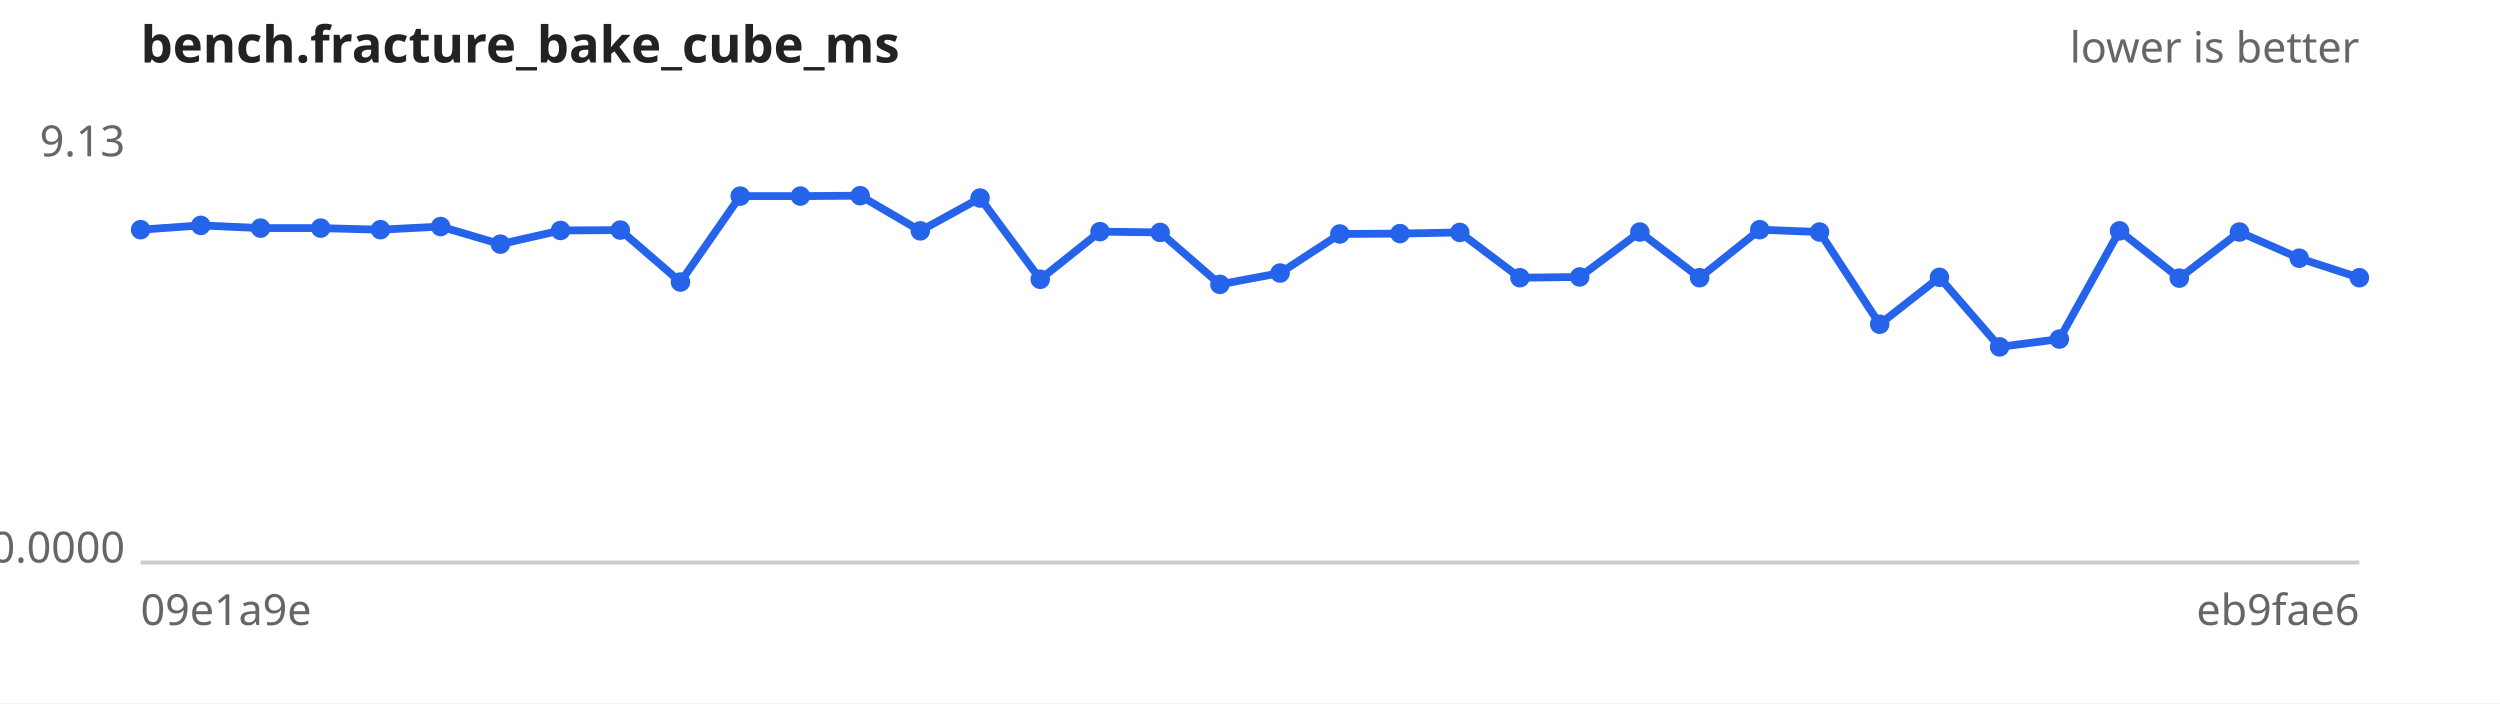
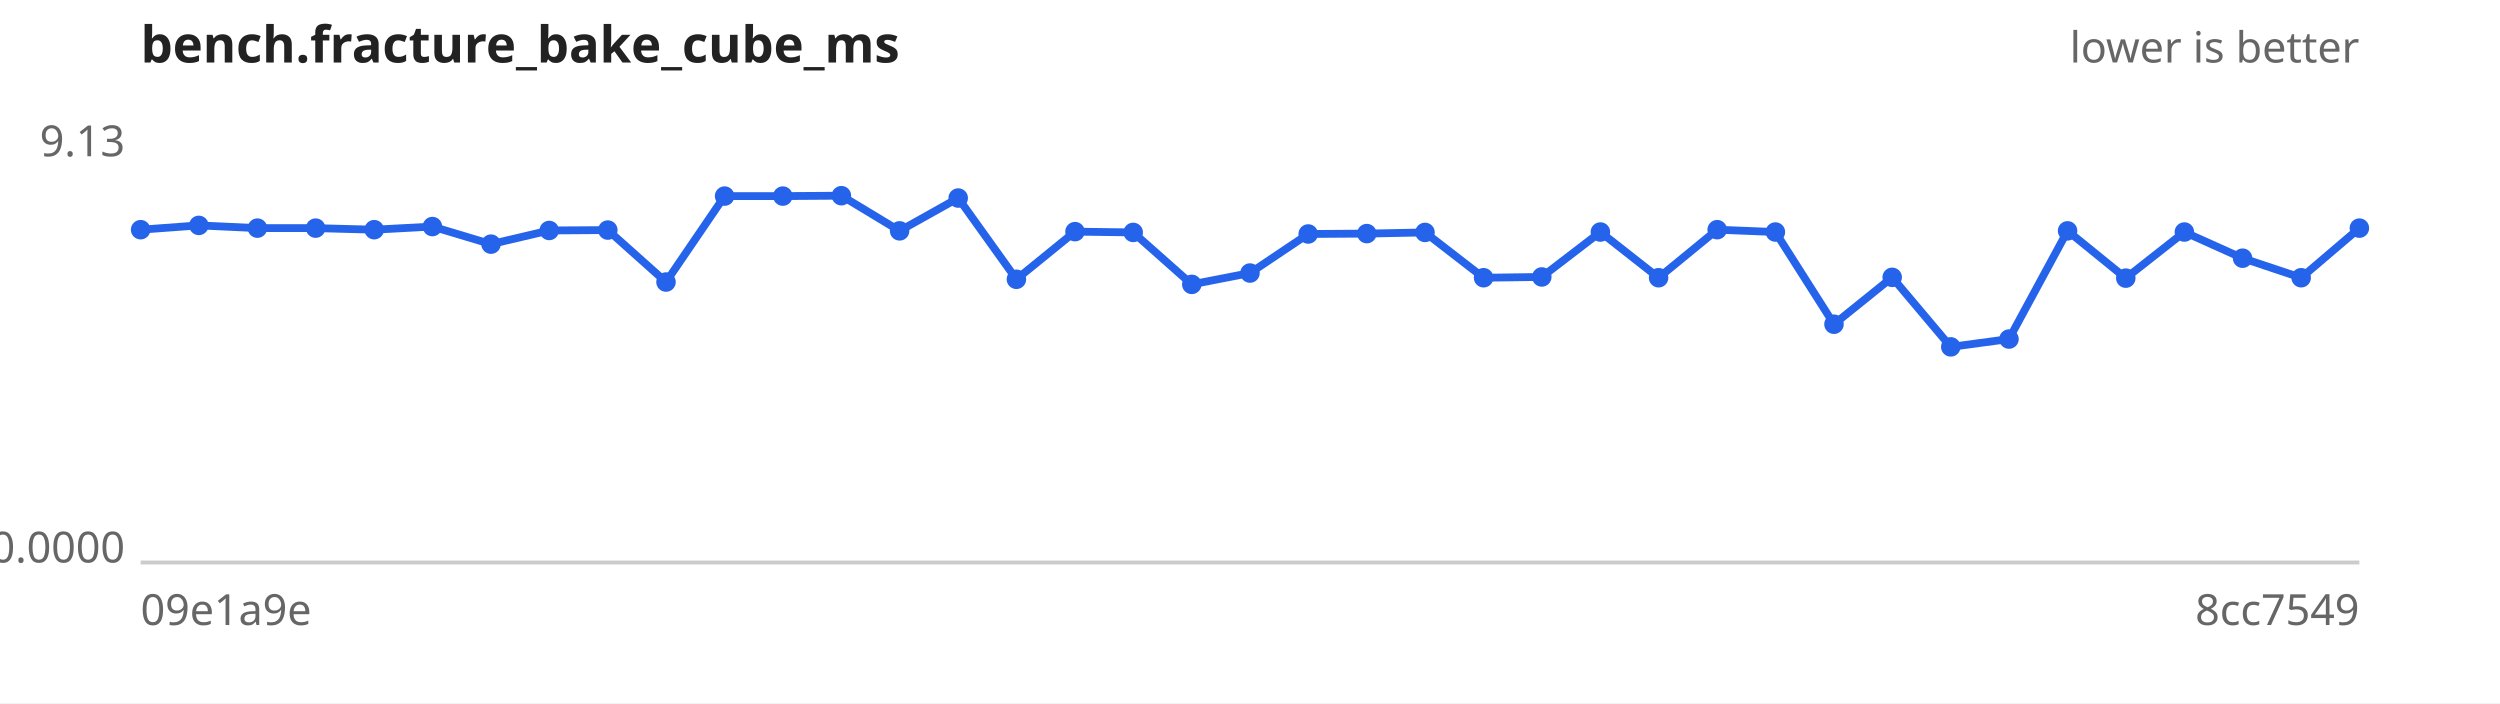
<svg xmlns="http://www.w3.org/2000/svg" width="640" height="180" viewBox="0 0 640 180" font-family="sans-serif" font-size="11">
  <rect width="640" height="180" fill="#ffffff" />
  <text x="36" y="16" font-size="13" font-weight="bold" fill="#222">bench.fracture_bake_cube_ms</text>
  <text x="604" y="16" text-anchor="end" fill="#666">lower is better</text>
  <line x1="36" y1="144" x2="604" y2="144" stroke="#ccc" />
  <text x="32" y="40.0" text-anchor="end" fill="#666">9.13</text>
  <text x="32" y="144.0" text-anchor="end" fill="#666">0.0000</text>
  <text x="36" y="160" fill="#666">09e1a9e</text>
-   <text x="604" y="160" text-anchor="end" fill="#666">eb9fae6</text>
-   <path d="M36.0,58.8 L51.4,57.7 L66.7,58.4 L82.1,58.4 L97.4,58.8 L112.8,58.0 L128.1,62.5 L143.5,59.0 L158.8,58.9 L174.2,72.2 L189.5,50.2 L204.9,50.2 L220.2,50.1 L235.6,59.1 L250.9,50.7 L266.3,71.5 L281.6,59.3 L297.0,59.5 L312.3,72.8 L327.7,69.9 L343.0,59.9 L358.4,59.8 L373.7,59.5 L389.1,71.1 L404.4,70.9 L419.8,59.4 L435.1,71.1 L450.5,58.8 L465.8,59.4 L481.2,83.0 L496.5,71.0 L511.9,88.8 L527.2,86.8 L542.6,59.1 L557.9,71.2 L573.3,59.4 L588.6,66.1 L604.0,71.1" fill="none" stroke="#2563eb" stroke-width="2" />
+   <text x="604" y="160" text-anchor="end" fill="#666">8cc7549</text>
+   <path d="M36.0,58.8 L50.9,57.7 L65.9,58.4 L80.8,58.4 L95.8,58.8 L110.7,58.0 L125.7,62.5 L140.6,59.0 L155.6,58.9 L170.5,72.2 L185.5,50.2 L200.4,50.2 L215.4,50.1 L230.3,59.1 L245.3,50.7 L260.2,71.5 L275.2,59.3 L290.1,59.5 L305.1,72.8 L320.0,69.9 L334.9,59.9 L349.9,59.8 L364.8,59.5 L379.8,71.1 L394.7,70.9 L409.7,59.4 L424.6,71.1 L439.6,58.8 L454.5,59.4 L469.5,83.0 L484.4,71.0 L499.4,88.8 L514.3,86.8 L529.3,59.1 L544.2,71.2 L559.2,59.4 L574.1,66.1 L589.1,71.1 L604.0,58.4" fill="none" stroke="#2563eb" stroke-width="2" />
  <g fill="#2563eb">
    <circle cx="36.0" cy="58.8" r="2.5" />
-     <circle cx="51.4" cy="57.7" r="2.5" />
-     <circle cx="66.7" cy="58.4" r="2.5" />
-     <circle cx="82.1" cy="58.4" r="2.5" />
-     <circle cx="97.4" cy="58.8" r="2.5" />
-     <circle cx="112.8" cy="58.0" r="2.5" />
-     <circle cx="128.1" cy="62.5" r="2.5" />
-     <circle cx="143.5" cy="59.0" r="2.5" />
-     <circle cx="158.8" cy="58.9" r="2.5" />
-     <circle cx="174.2" cy="72.2" r="2.5" />
-     <circle cx="189.5" cy="50.2" r="2.5" />
-     <circle cx="204.9" cy="50.2" r="2.5" />
-     <circle cx="220.2" cy="50.1" r="2.5" />
-     <circle cx="235.6" cy="59.1" r="2.5" />
-     <circle cx="250.9" cy="50.7" r="2.5" />
-     <circle cx="266.3" cy="71.5" r="2.5" />
-     <circle cx="281.6" cy="59.3" r="2.5" />
-     <circle cx="297.0" cy="59.5" r="2.5" />
-     <circle cx="312.3" cy="72.8" r="2.5" />
-     <circle cx="327.7" cy="69.9" r="2.5" />
-     <circle cx="343.0" cy="59.9" r="2.5" />
-     <circle cx="358.4" cy="59.8" r="2.5" />
-     <circle cx="373.7" cy="59.5" r="2.5" />
-     <circle cx="389.1" cy="71.1" r="2.5" />
-     <circle cx="404.4" cy="70.9" r="2.5" />
-     <circle cx="419.8" cy="59.4" r="2.5" />
-     <circle cx="435.1" cy="71.1" r="2.5" />
-     <circle cx="450.5" cy="58.8" r="2.5" />
-     <circle cx="465.8" cy="59.4" r="2.5" />
-     <circle cx="481.2" cy="83.0" r="2.5" />
-     <circle cx="496.5" cy="71.0" r="2.5" />
-     <circle cx="511.9" cy="88.8" r="2.5" />
-     <circle cx="527.2" cy="86.8" r="2.5" />
-     <circle cx="542.6" cy="59.1" r="2.5" />
-     <circle cx="557.9" cy="71.2" r="2.5" />
-     <circle cx="573.3" cy="59.4" r="2.5" />
-     <circle cx="588.6" cy="66.1" r="2.5" />
-     <circle cx="604.0" cy="71.1" r="2.5" />
+     <circle cx="50.9" cy="57.7" r="2.5" />
+     <circle cx="65.9" cy="58.4" r="2.5" />
+     <circle cx="80.8" cy="58.4" r="2.5" />
+     <circle cx="95.8" cy="58.8" r="2.5" />
+     <circle cx="110.7" cy="58.0" r="2.5" />
+     <circle cx="125.7" cy="62.5" r="2.5" />
+     <circle cx="140.6" cy="59.0" r="2.5" />
+     <circle cx="155.6" cy="58.9" r="2.5" />
+     <circle cx="170.5" cy="72.2" r="2.5" />
+     <circle cx="185.5" cy="50.2" r="2.5" />
+     <circle cx="200.4" cy="50.2" r="2.5" />
+     <circle cx="215.4" cy="50.1" r="2.5" />
+     <circle cx="230.3" cy="59.1" r="2.5" />
+     <circle cx="245.3" cy="50.7" r="2.5" />
+     <circle cx="260.2" cy="71.5" r="2.5" />
+     <circle cx="275.2" cy="59.3" r="2.5" />
+     <circle cx="290.1" cy="59.5" r="2.5" />
+     <circle cx="305.1" cy="72.8" r="2.5" />
+     <circle cx="320.0" cy="69.9" r="2.5" />
+     <circle cx="334.9" cy="59.9" r="2.5" />
+     <circle cx="349.9" cy="59.8" r="2.5" />
+     <circle cx="364.8" cy="59.5" r="2.5" />
+     <circle cx="379.8" cy="71.1" r="2.5" />
+     <circle cx="394.7" cy="70.9" r="2.5" />
+     <circle cx="409.7" cy="59.4" r="2.5" />
+     <circle cx="424.6" cy="71.1" r="2.5" />
+     <circle cx="439.6" cy="58.8" r="2.5" />
+     <circle cx="454.5" cy="59.4" r="2.5" />
+     <circle cx="469.5" cy="83.0" r="2.5" />
+     <circle cx="484.4" cy="71.0" r="2.5" />
+     <circle cx="499.4" cy="88.8" r="2.5" />
+     <circle cx="514.3" cy="86.8" r="2.5" />
+     <circle cx="529.3" cy="59.1" r="2.5" />
+     <circle cx="544.2" cy="71.2" r="2.5" />
+     <circle cx="559.2" cy="59.4" r="2.5" />
+     <circle cx="574.1" cy="66.1" r="2.5" />
+     <circle cx="589.1" cy="71.1" r="2.5" />
+     <circle cx="604.0" cy="58.4" r="2.5" />
  </g>
</svg>
